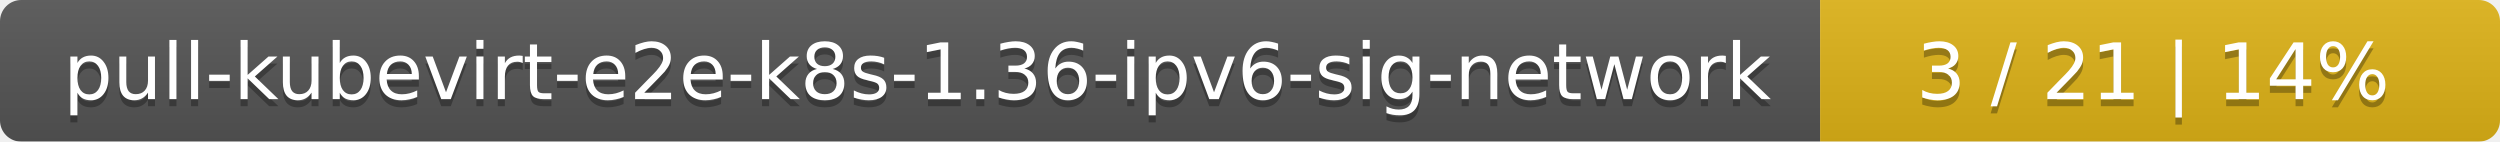
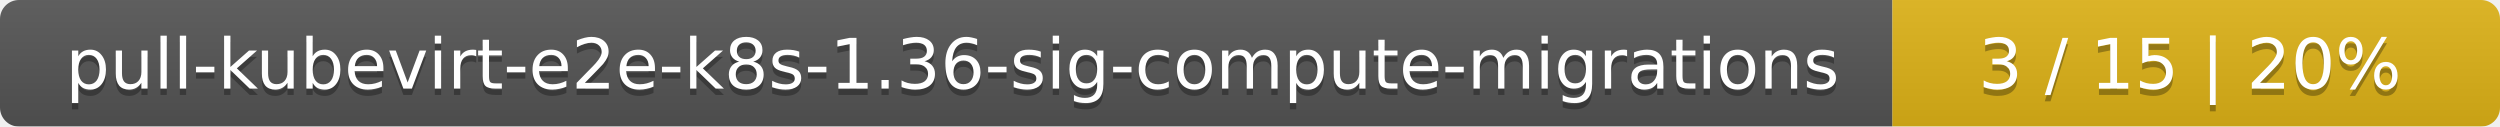
- <svg xmlns="http://www.w3.org/2000/svg" width="353" height="20">
+ <svg xmlns="http://www.w3.org/2000/svg" width="395" height="20">
  <linearGradient id="smooth" x2="0" y2="100%">
    <stop offset="0" stop-color="#bbb" stop-opacity=".1" />
    <stop offset="1" stop-opacity=".1" />
  </linearGradient>
  <mask id="round">
-     <rect width="353" height="20" rx="3" fill="#fff" />
+     <rect width="395" height="20" rx="3" fill="#fff" />
  </mask>
  <g mask="url(#round)">
-     <rect width="257" height="20" fill="#555" />
-     <rect x="257" width="96" height="20" fill="#dfb317" />
-     <rect width="353" height="20" fill="url(#smooth)" />
+     <rect width="299" height="20" fill="#555" />
+     <rect x="299" width="96" height="20" fill="#dfb317" />
+     <rect width="395" height="20" fill="url(#smooth)" />
  </g>
  <g fill="#fff" text-anchor="middle" font-family="DejaVu Sans,Verdana,Geneva,sans-serif" font-size="11">
-     <text x="129.5" y="15" fill="#010101" fill-opacity=".3">pull-kubevirt-e2e-k8s-1.36-ipv6-sig-network</text>
-     <text x="129.5" y="14">pull-kubevirt-e2e-k8s-1.36-ipv6-sig-network</text>
-     <text x="304" y="15" fill="#010101" fill-opacity=".3">3 / 21    |    14%</text>
-     <text x="304" y="14">3 / 21    |    14%</text>
+     <text x="150.5" y="15" fill="#010101" fill-opacity=".3">pull-kubevirt-e2e-k8s-1.36-sig-compute-migrations</text>
+     <text x="150.5" y="14">pull-kubevirt-e2e-k8s-1.36-sig-compute-migrations</text>
+     <text x="346" y="15" fill="#010101" fill-opacity=".3">3 / 15    |    20%</text>
+     <text x="346" y="14">3 / 15    |    20%</text>
  </g>
</svg>
